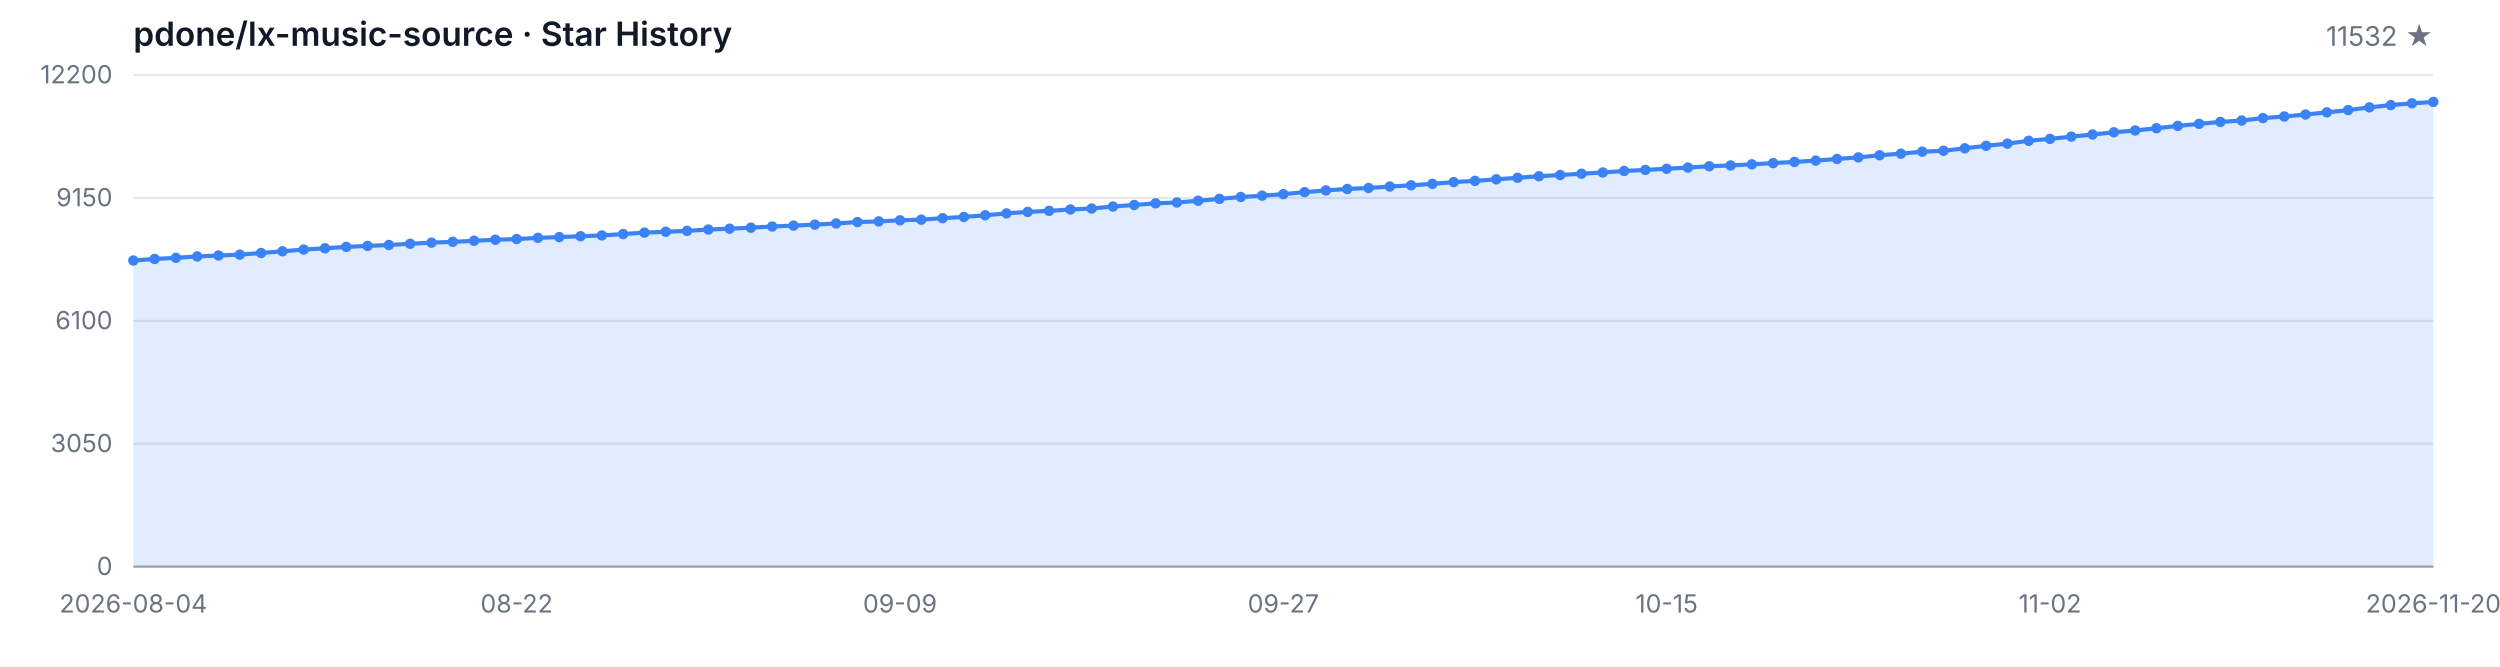
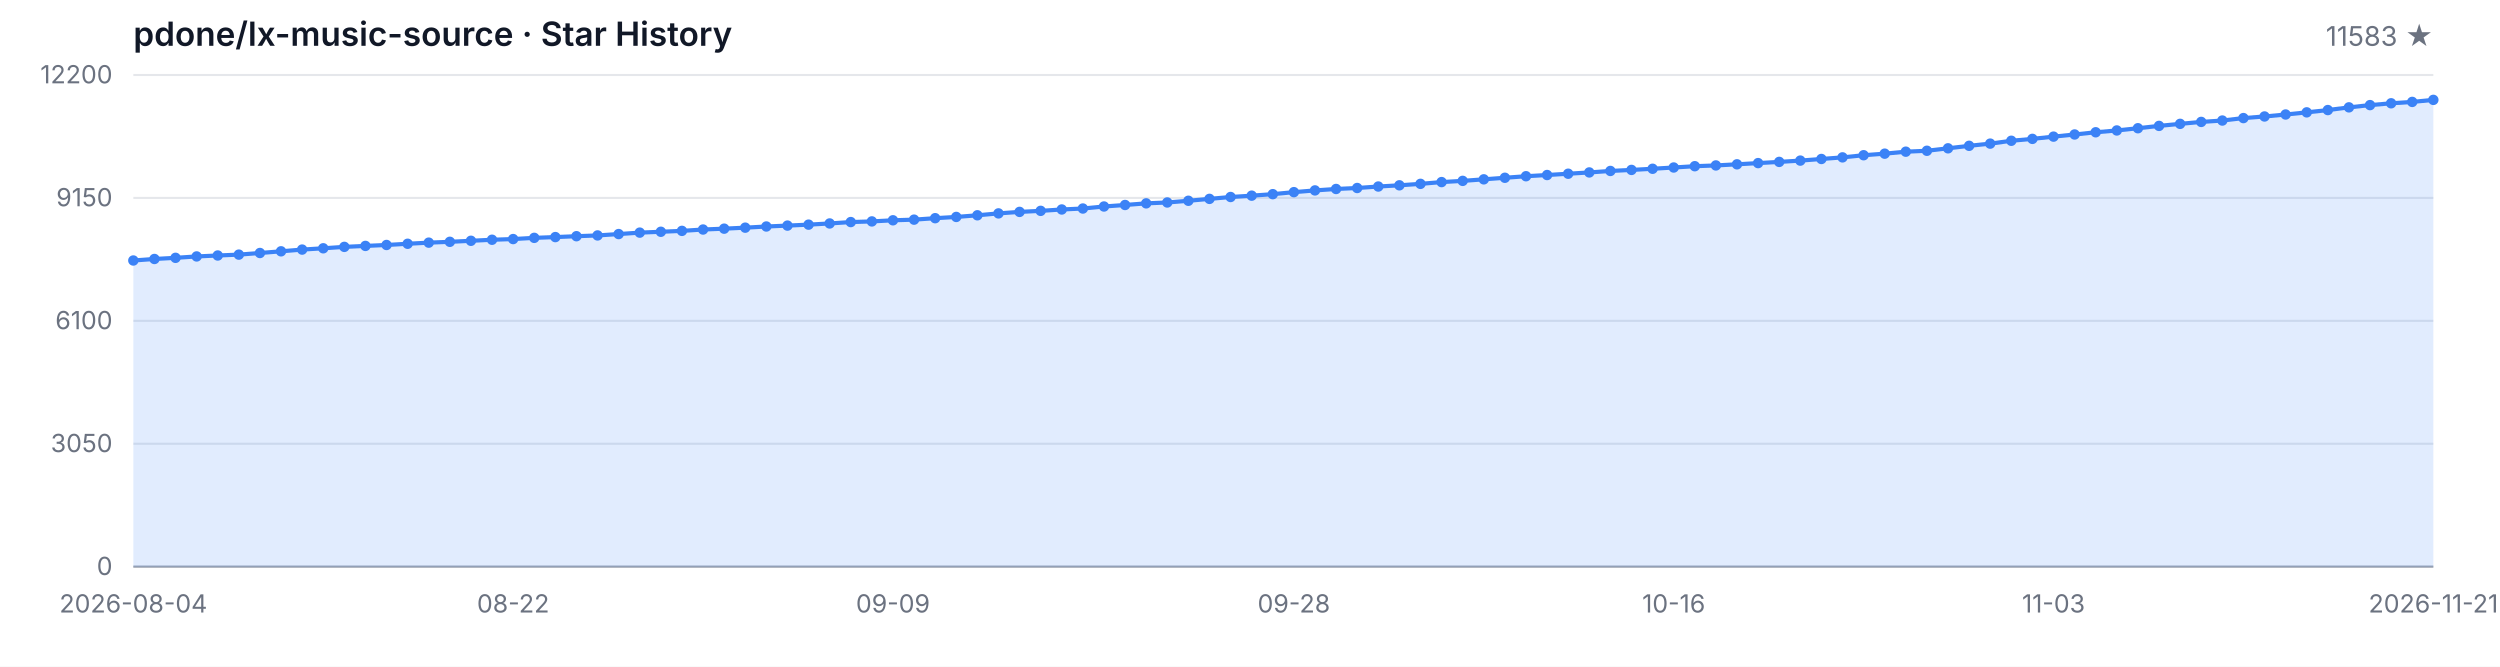
<svg xmlns="http://www.w3.org/2000/svg" width="1200" height="320" viewBox="0 0 1200 320" role="img" aria-label="Star History">
  <style>
  .bg { fill: #ffffff; }
  .grid { stroke: #e5e7eb; stroke-width: 1; }
  .axis { stroke: #9ca3af; stroke-width: 1; }
  .area { fill: rgba(59, 130, 246, 0.15); }
  .line { fill: none; stroke: #3b82f6; stroke-width: 2; stroke-linejoin: round; stroke-linecap: round; }
  .dot { fill: #3b82f6; }
  .tlabel { fill: #6b7280; font-family: -apple-system, BlinkMacSystemFont, 'Segoe UI', sans-serif; font-size: 12px; }
  .title { fill: #111827; font-family: -apple-system, BlinkMacSystemFont, 'Segoe UI', sans-serif; font-size: 16px; font-weight: 600; }
  .subtitle { fill: #6b7280; font-family: -apple-system, BlinkMacSystemFont, 'Segoe UI', sans-serif; font-size: 13px; }
  @media (prefers-color-scheme: dark) {
    .bg { fill: #0d1117; }
    .grid { stroke: #21262d; }
    .axis { stroke: #484f58; }
    .area { fill: rgba(58, 132, 255, 0.18); }
    .line { stroke: #58a6ff; }
    .dot { fill: #58a6ff; }
    .tlabel { fill: #8b949e; }
    .title { fill: #c9d1d9; }
    .subtitle { fill: #8b949e; }
  }
</style>
  <rect class="bg" width="1200" height="320" />
  <text class="title" x="64" y="22">pdone/lx-music-source · Star History</text>
-   <text class="subtitle" x="1168" y="22" text-anchor="end">11532 ★</text>
+   <text class="subtitle" x="1168" y="22" text-anchor="end">11583 ★</text>
  <line class="grid" x1="64" y1="272.00" x2="1168" y2="272.00" />
  <line class="grid" x1="64" y1="213.00" x2="1168" y2="213.00" />
  <line class="grid" x1="64" y1="154.00" x2="1168" y2="154.00" />
  <line class="grid" x1="64" y1="95.00" x2="1168" y2="95.00" />
  <line class="grid" x1="64" y1="36.00" x2="1168" y2="36.00" />
  <text class="tlabel" x="54" y="276.00" text-anchor="end">0</text>
  <text class="tlabel" x="54" y="217.00" text-anchor="end">3050</text>
  <text class="tlabel" x="54" y="158.00" text-anchor="end">6100</text>
  <text class="tlabel" x="54" y="99.00" text-anchor="end">9150</text>
  <text class="tlabel" x="54" y="40.00" text-anchor="end">12200</text>
  <line class="axis" x1="64" y1="272" x2="1168" y2="272" />
-   <path class="area" d="M 64.00 272.00 L 64.00 125.04 L 74.22 124.31 L 84.44 123.76 L 94.67 123.09 L 104.89 122.64 L 115.11 122.22 L 125.33 121.44 L 135.56 120.63 L 145.78 119.80 L 156.00 119.18 L 166.22 118.50 L 176.44 118.04 L 186.67 117.59 L 196.89 117.01 L 207.11 116.47 L 217.33 116.07 L 227.56 115.58 L 237.78 115.08 L 248.00 114.75 L 258.22 114.17 L 268.44 113.80 L 278.67 113.38 L 288.89 113.01 L 299.11 112.35 L 309.33 111.66 L 319.56 111.25 L 329.78 110.82 L 340.00 110.17 L 350.22 109.76 L 360.44 109.28 L 370.67 108.72 L 380.89 108.29 L 391.11 107.83 L 401.33 107.26 L 411.56 106.59 L 421.78 106.28 L 432.00 105.74 L 442.22 105.43 L 452.44 104.73 L 462.67 104.13 L 472.89 103.34 L 483.11 102.43 L 493.33 101.71 L 503.56 101.21 L 513.78 100.55 L 524.00 100.09 L 534.22 99.12 L 544.44 98.39 L 554.67 97.61 L 564.89 97.19 L 575.11 96.37 L 585.33 95.46 L 595.56 94.56 L 605.78 93.92 L 616.00 93.20 L 626.22 92.23 L 636.44 91.40 L 646.67 90.71 L 656.89 90.24 L 667.11 89.53 L 677.33 88.95 L 687.56 88.25 L 697.78 87.40 L 708.00 86.82 L 718.22 86.08 L 728.44 85.33 L 738.67 84.59 L 748.89 84.01 L 759.11 83.39 L 769.33 82.77 L 779.56 82.06 L 789.78 81.56 L 800.00 81.01 L 810.22 80.40 L 820.44 79.78 L 830.67 79.41 L 840.89 78.87 L 851.11 78.29 L 861.33 77.71 L 871.56 77.09 L 881.78 76.31 L 892.00 75.54 L 902.22 74.51 L 912.44 73.76 L 922.67 72.81 L 932.89 72.37 L 943.11 71.19 L 953.33 69.99 L 963.56 68.94 L 973.78 67.57 L 984.00 66.66 L 994.22 65.58 L 1004.44 64.55 L 1014.67 63.49 L 1024.89 62.62 L 1035.11 61.55 L 1045.33 60.43 L 1055.56 59.45 L 1065.78 58.52 L 1076.00 57.86 L 1086.22 56.68 L 1096.44 55.91 L 1106.67 54.96 L 1116.89 53.93 L 1127.11 52.83 L 1137.33 51.53 L 1147.56 50.45 L 1157.78 49.58 L 1168.00 48.92 L 1168.00 272.00 Z" />
-   <path class="line" d="M 64.00 125.04 L 74.22 124.31 L 84.44 123.76 L 94.67 123.09 L 104.89 122.64 L 115.11 122.22 L 125.33 121.44 L 135.56 120.63 L 145.78 119.80 L 156.00 119.18 L 166.22 118.50 L 176.44 118.04 L 186.67 117.59 L 196.89 117.01 L 207.11 116.47 L 217.33 116.07 L 227.56 115.58 L 237.78 115.08 L 248.00 114.75 L 258.22 114.17 L 268.44 113.80 L 278.67 113.38 L 288.89 113.01 L 299.11 112.35 L 309.33 111.66 L 319.56 111.25 L 329.78 110.82 L 340.00 110.17 L 350.22 109.76 L 360.44 109.28 L 370.67 108.72 L 380.89 108.29 L 391.11 107.83 L 401.33 107.26 L 411.56 106.59 L 421.78 106.28 L 432.00 105.74 L 442.22 105.43 L 452.44 104.73 L 462.67 104.13 L 472.89 103.34 L 483.11 102.43 L 493.33 101.71 L 503.56 101.21 L 513.78 100.55 L 524.00 100.09 L 534.22 99.12 L 544.44 98.39 L 554.67 97.61 L 564.89 97.19 L 575.11 96.37 L 585.33 95.46 L 595.56 94.56 L 605.78 93.92 L 616.00 93.20 L 626.22 92.23 L 636.44 91.40 L 646.67 90.71 L 656.89 90.24 L 667.11 89.53 L 677.33 88.95 L 687.56 88.25 L 697.78 87.40 L 708.00 86.82 L 718.22 86.08 L 728.44 85.33 L 738.67 84.59 L 748.89 84.01 L 759.11 83.39 L 769.33 82.77 L 779.56 82.06 L 789.78 81.56 L 800.00 81.01 L 810.22 80.40 L 820.44 79.78 L 830.67 79.41 L 840.89 78.87 L 851.11 78.29 L 861.33 77.71 L 871.56 77.09 L 881.78 76.31 L 892.00 75.54 L 902.22 74.51 L 912.44 73.76 L 922.67 72.81 L 932.89 72.37 L 943.11 71.19 L 953.33 69.99 L 963.56 68.94 L 973.78 67.57 L 984.00 66.66 L 994.22 65.58 L 1004.44 64.55 L 1014.67 63.49 L 1024.89 62.62 L 1035.11 61.55 L 1045.33 60.43 L 1055.56 59.45 L 1065.78 58.52 L 1076.00 57.86 L 1086.22 56.68 L 1096.44 55.91 L 1106.67 54.96 L 1116.89 53.93 L 1127.11 52.83 L 1137.33 51.53 L 1147.56 50.45 L 1157.78 49.58 L 1168.00 48.92" />
+   <path class="area" d="M 64.00 272.00 L 64.00 125.04 L 74.13 124.31 L 84.26 123.76 L 94.39 123.09 L 104.51 122.64 L 114.64 122.22 L 124.77 121.44 L 134.90 120.63 L 145.03 119.80 L 155.16 119.18 L 165.28 118.50 L 175.41 118.04 L 185.54 117.59 L 195.67 117.01 L 205.80 116.47 L 215.93 116.07 L 226.06 115.58 L 236.18 115.08 L 246.31 114.75 L 256.44 114.17 L 266.57 113.80 L 276.70 113.38 L 286.83 113.01 L 296.95 112.35 L 307.08 111.66 L 317.21 111.25 L 327.34 110.82 L 337.47 110.17 L 347.60 109.76 L 357.72 109.28 L 367.85 108.72 L 377.98 108.29 L 388.11 107.83 L 398.24 107.26 L 408.37 106.59 L 418.50 106.28 L 428.62 105.74 L 438.75 105.43 L 448.88 104.73 L 459.01 104.13 L 469.14 103.34 L 479.27 102.43 L 489.39 101.71 L 499.52 101.21 L 509.65 100.55 L 519.78 100.09 L 529.91 99.12 L 540.04 98.39 L 550.17 97.61 L 560.29 97.19 L 570.42 96.37 L 580.55 95.46 L 590.68 94.56 L 600.81 93.92 L 610.94 93.20 L 621.06 92.23 L 631.19 91.40 L 641.32 90.71 L 651.45 90.24 L 661.58 89.53 L 671.71 88.95 L 681.83 88.25 L 691.96 87.40 L 702.09 86.82 L 712.22 86.08 L 722.35 85.33 L 732.48 84.59 L 742.61 84.01 L 752.73 83.39 L 762.86 82.77 L 772.99 82.06 L 783.12 81.56 L 793.25 81.01 L 803.38 80.40 L 813.50 79.78 L 823.63 79.41 L 833.76 78.87 L 843.89 78.29 L 854.02 77.71 L 864.15 77.09 L 874.28 76.31 L 884.40 75.54 L 894.53 74.51 L 904.66 73.76 L 914.79 72.81 L 924.92 72.37 L 935.05 71.19 L 945.17 69.99 L 955.30 68.94 L 965.43 67.57 L 975.56 66.66 L 985.69 65.58 L 995.82 64.55 L 1005.94 63.49 L 1016.07 62.62 L 1026.20 61.55 L 1036.33 60.43 L 1046.46 59.45 L 1056.59 58.52 L 1066.72 57.86 L 1076.84 56.68 L 1086.97 55.91 L 1097.10 54.96 L 1107.23 53.93 L 1117.36 52.83 L 1127.49 51.53 L 1137.61 50.45 L 1147.74 49.58 L 1157.87 48.92 L 1168.00 47.94 L 1168.00 272.00 Z" />
+   <path class="line" d="M 64.00 125.04 L 74.13 124.31 L 84.26 123.76 L 94.39 123.09 L 104.51 122.64 L 114.64 122.22 L 124.77 121.44 L 134.90 120.63 L 145.03 119.80 L 155.16 119.18 L 165.28 118.50 L 175.41 118.04 L 185.54 117.59 L 195.67 117.01 L 205.80 116.47 L 215.93 116.07 L 226.06 115.58 L 236.18 115.08 L 246.31 114.75 L 256.44 114.17 L 266.57 113.80 L 276.70 113.38 L 286.83 113.01 L 296.95 112.35 L 307.08 111.66 L 317.21 111.25 L 327.34 110.82 L 337.47 110.17 L 347.60 109.76 L 357.72 109.28 L 367.85 108.72 L 377.98 108.29 L 388.11 107.83 L 398.24 107.26 L 408.37 106.59 L 418.50 106.28 L 428.62 105.74 L 438.75 105.43 L 448.88 104.73 L 459.01 104.13 L 469.14 103.34 L 479.27 102.43 L 489.39 101.71 L 499.52 101.21 L 509.65 100.55 L 519.78 100.09 L 529.91 99.12 L 540.04 98.39 L 550.17 97.61 L 560.29 97.19 L 570.42 96.37 L 580.55 95.46 L 590.68 94.56 L 600.81 93.92 L 610.94 93.20 L 621.06 92.23 L 631.19 91.40 L 641.32 90.71 L 651.45 90.24 L 661.58 89.53 L 671.71 88.95 L 681.83 88.25 L 691.96 87.40 L 702.09 86.82 L 712.22 86.08 L 722.35 85.33 L 732.48 84.59 L 742.61 84.01 L 752.73 83.39 L 762.86 82.77 L 772.99 82.06 L 783.12 81.56 L 793.25 81.01 L 803.38 80.40 L 813.50 79.78 L 823.63 79.41 L 833.76 78.87 L 843.89 78.29 L 854.02 77.71 L 864.15 77.09 L 874.28 76.31 L 884.40 75.54 L 894.53 74.51 L 904.66 73.76 L 914.79 72.81 L 924.92 72.37 L 935.05 71.19 L 945.17 69.99 L 955.30 68.94 L 965.43 67.57 L 975.56 66.66 L 985.69 65.58 L 995.82 64.55 L 1005.94 63.49 L 1016.07 62.62 L 1026.20 61.55 L 1036.33 60.43 L 1046.46 59.45 L 1056.59 58.52 L 1066.72 57.86 L 1076.84 56.68 L 1086.97 55.91 L 1097.10 54.96 L 1107.23 53.93 L 1117.36 52.83 L 1127.49 51.53 L 1137.61 50.45 L 1147.74 49.58 L 1157.87 48.92 L 1168.00 47.94" />
  <circle class="dot" cx="64.00" cy="125.04" r="2.5" />
-   <circle class="dot" cx="74.22" cy="124.31" r="2.5" />
-   <circle class="dot" cx="84.44" cy="123.76" r="2.5" />
-   <circle class="dot" cx="94.67" cy="123.09" r="2.5" />
-   <circle class="dot" cx="104.89" cy="122.64" r="2.5" />
-   <circle class="dot" cx="115.11" cy="122.22" r="2.5" />
-   <circle class="dot" cx="125.33" cy="121.44" r="2.5" />
-   <circle class="dot" cx="135.56" cy="120.63" r="2.5" />
-   <circle class="dot" cx="145.78" cy="119.80" r="2.5" />
-   <circle class="dot" cx="156.00" cy="119.18" r="2.5" />
-   <circle class="dot" cx="166.22" cy="118.50" r="2.5" />
-   <circle class="dot" cx="176.44" cy="118.04" r="2.5" />
-   <circle class="dot" cx="186.67" cy="117.59" r="2.5" />
-   <circle class="dot" cx="196.89" cy="117.01" r="2.5" />
-   <circle class="dot" cx="207.11" cy="116.47" r="2.5" />
-   <circle class="dot" cx="217.33" cy="116.07" r="2.5" />
-   <circle class="dot" cx="227.56" cy="115.58" r="2.5" />
-   <circle class="dot" cx="237.78" cy="115.08" r="2.5" />
-   <circle class="dot" cx="248.00" cy="114.75" r="2.5" />
-   <circle class="dot" cx="258.22" cy="114.17" r="2.5" />
-   <circle class="dot" cx="268.44" cy="113.80" r="2.5" />
-   <circle class="dot" cx="278.67" cy="113.38" r="2.5" />
-   <circle class="dot" cx="288.89" cy="113.01" r="2.5" />
-   <circle class="dot" cx="299.11" cy="112.35" r="2.5" />
-   <circle class="dot" cx="309.33" cy="111.66" r="2.5" />
-   <circle class="dot" cx="319.56" cy="111.25" r="2.5" />
-   <circle class="dot" cx="329.78" cy="110.82" r="2.5" />
-   <circle class="dot" cx="340.00" cy="110.17" r="2.5" />
-   <circle class="dot" cx="350.22" cy="109.76" r="2.5" />
-   <circle class="dot" cx="360.44" cy="109.28" r="2.5" />
-   <circle class="dot" cx="370.67" cy="108.72" r="2.5" />
-   <circle class="dot" cx="380.89" cy="108.29" r="2.5" />
-   <circle class="dot" cx="391.11" cy="107.83" r="2.5" />
-   <circle class="dot" cx="401.33" cy="107.26" r="2.5" />
-   <circle class="dot" cx="411.56" cy="106.59" r="2.5" />
-   <circle class="dot" cx="421.78" cy="106.28" r="2.5" />
-   <circle class="dot" cx="432.00" cy="105.74" r="2.5" />
-   <circle class="dot" cx="442.22" cy="105.43" r="2.5" />
-   <circle class="dot" cx="452.44" cy="104.73" r="2.5" />
-   <circle class="dot" cx="462.67" cy="104.13" r="2.5" />
-   <circle class="dot" cx="472.89" cy="103.34" r="2.5" />
-   <circle class="dot" cx="483.11" cy="102.43" r="2.5" />
-   <circle class="dot" cx="493.33" cy="101.71" r="2.5" />
-   <circle class="dot" cx="503.56" cy="101.21" r="2.5" />
-   <circle class="dot" cx="513.78" cy="100.55" r="2.5" />
-   <circle class="dot" cx="524.00" cy="100.09" r="2.5" />
-   <circle class="dot" cx="534.22" cy="99.12" r="2.5" />
-   <circle class="dot" cx="544.44" cy="98.39" r="2.5" />
-   <circle class="dot" cx="554.67" cy="97.61" r="2.5" />
-   <circle class="dot" cx="564.89" cy="97.19" r="2.5" />
-   <circle class="dot" cx="575.11" cy="96.37" r="2.5" />
-   <circle class="dot" cx="585.33" cy="95.46" r="2.5" />
-   <circle class="dot" cx="595.56" cy="94.56" r="2.5" />
-   <circle class="dot" cx="605.78" cy="93.92" r="2.5" />
-   <circle class="dot" cx="616.00" cy="93.20" r="2.5" />
-   <circle class="dot" cx="626.22" cy="92.23" r="2.5" />
-   <circle class="dot" cx="636.44" cy="91.40" r="2.5" />
-   <circle class="dot" cx="646.67" cy="90.71" r="2.5" />
-   <circle class="dot" cx="656.89" cy="90.24" r="2.5" />
-   <circle class="dot" cx="667.11" cy="89.53" r="2.5" />
-   <circle class="dot" cx="677.33" cy="88.95" r="2.5" />
-   <circle class="dot" cx="687.56" cy="88.25" r="2.5" />
-   <circle class="dot" cx="697.78" cy="87.40" r="2.5" />
-   <circle class="dot" cx="708.00" cy="86.82" r="2.5" />
-   <circle class="dot" cx="718.22" cy="86.08" r="2.5" />
-   <circle class="dot" cx="728.44" cy="85.33" r="2.5" />
-   <circle class="dot" cx="738.67" cy="84.59" r="2.5" />
-   <circle class="dot" cx="748.89" cy="84.01" r="2.5" />
-   <circle class="dot" cx="759.11" cy="83.39" r="2.5" />
-   <circle class="dot" cx="769.33" cy="82.77" r="2.5" />
-   <circle class="dot" cx="779.56" cy="82.06" r="2.5" />
-   <circle class="dot" cx="789.78" cy="81.56" r="2.5" />
-   <circle class="dot" cx="800.00" cy="81.01" r="2.5" />
-   <circle class="dot" cx="810.22" cy="80.40" r="2.5" />
-   <circle class="dot" cx="820.44" cy="79.78" r="2.5" />
-   <circle class="dot" cx="830.67" cy="79.41" r="2.5" />
-   <circle class="dot" cx="840.89" cy="78.87" r="2.5" />
-   <circle class="dot" cx="851.11" cy="78.29" r="2.5" />
-   <circle class="dot" cx="861.33" cy="77.71" r="2.5" />
-   <circle class="dot" cx="871.56" cy="77.09" r="2.5" />
-   <circle class="dot" cx="881.78" cy="76.31" r="2.5" />
-   <circle class="dot" cx="892.00" cy="75.54" r="2.5" />
-   <circle class="dot" cx="902.22" cy="74.51" r="2.5" />
-   <circle class="dot" cx="912.44" cy="73.76" r="2.5" />
-   <circle class="dot" cx="922.67" cy="72.81" r="2.5" />
-   <circle class="dot" cx="932.89" cy="72.37" r="2.5" />
-   <circle class="dot" cx="943.11" cy="71.19" r="2.5" />
-   <circle class="dot" cx="953.33" cy="69.99" r="2.5" />
-   <circle class="dot" cx="963.56" cy="68.94" r="2.5" />
-   <circle class="dot" cx="973.78" cy="67.57" r="2.5" />
-   <circle class="dot" cx="984.00" cy="66.66" r="2.5" />
-   <circle class="dot" cx="994.22" cy="65.58" r="2.5" />
-   <circle class="dot" cx="1004.44" cy="64.55" r="2.5" />
-   <circle class="dot" cx="1014.67" cy="63.49" r="2.5" />
-   <circle class="dot" cx="1024.89" cy="62.62" r="2.5" />
-   <circle class="dot" cx="1035.11" cy="61.55" r="2.5" />
-   <circle class="dot" cx="1045.33" cy="60.43" r="2.5" />
-   <circle class="dot" cx="1055.56" cy="59.45" r="2.5" />
-   <circle class="dot" cx="1065.78" cy="58.52" r="2.5" />
-   <circle class="dot" cx="1076.00" cy="57.86" r="2.5" />
-   <circle class="dot" cx="1086.22" cy="56.68" r="2.5" />
-   <circle class="dot" cx="1096.44" cy="55.91" r="2.5" />
-   <circle class="dot" cx="1106.67" cy="54.96" r="2.5" />
-   <circle class="dot" cx="1116.89" cy="53.93" r="2.5" />
-   <circle class="dot" cx="1127.11" cy="52.83" r="2.5" />
-   <circle class="dot" cx="1137.33" cy="51.53" r="2.5" />
-   <circle class="dot" cx="1147.56" cy="50.45" r="2.5" />
-   <circle class="dot" cx="1157.78" cy="49.58" r="2.5" />
-   <circle class="dot" cx="1168.00" cy="48.92" r="2.5" />
+   <circle class="dot" cx="74.13" cy="124.31" r="2.5" />
+   <circle class="dot" cx="84.26" cy="123.76" r="2.5" />
+   <circle class="dot" cx="94.39" cy="123.09" r="2.5" />
+   <circle class="dot" cx="104.51" cy="122.64" r="2.5" />
+   <circle class="dot" cx="114.64" cy="122.22" r="2.5" />
+   <circle class="dot" cx="124.77" cy="121.44" r="2.5" />
+   <circle class="dot" cx="134.90" cy="120.63" r="2.5" />
+   <circle class="dot" cx="145.03" cy="119.80" r="2.5" />
+   <circle class="dot" cx="155.16" cy="119.18" r="2.5" />
+   <circle class="dot" cx="165.28" cy="118.50" r="2.5" />
+   <circle class="dot" cx="175.41" cy="118.04" r="2.5" />
+   <circle class="dot" cx="185.54" cy="117.59" r="2.5" />
+   <circle class="dot" cx="195.67" cy="117.01" r="2.5" />
+   <circle class="dot" cx="205.80" cy="116.47" r="2.5" />
+   <circle class="dot" cx="215.93" cy="116.07" r="2.5" />
+   <circle class="dot" cx="226.06" cy="115.58" r="2.5" />
+   <circle class="dot" cx="236.18" cy="115.08" r="2.5" />
+   <circle class="dot" cx="246.31" cy="114.75" r="2.5" />
+   <circle class="dot" cx="256.44" cy="114.17" r="2.5" />
+   <circle class="dot" cx="266.57" cy="113.80" r="2.5" />
+   <circle class="dot" cx="276.70" cy="113.38" r="2.5" />
+   <circle class="dot" cx="286.83" cy="113.01" r="2.5" />
+   <circle class="dot" cx="296.95" cy="112.35" r="2.5" />
+   <circle class="dot" cx="307.08" cy="111.66" r="2.5" />
+   <circle class="dot" cx="317.21" cy="111.25" r="2.5" />
+   <circle class="dot" cx="327.34" cy="110.82" r="2.5" />
+   <circle class="dot" cx="337.47" cy="110.17" r="2.5" />
+   <circle class="dot" cx="347.60" cy="109.76" r="2.5" />
+   <circle class="dot" cx="357.72" cy="109.28" r="2.5" />
+   <circle class="dot" cx="367.85" cy="108.72" r="2.5" />
+   <circle class="dot" cx="377.98" cy="108.29" r="2.5" />
+   <circle class="dot" cx="388.11" cy="107.83" r="2.5" />
+   <circle class="dot" cx="398.24" cy="107.26" r="2.5" />
+   <circle class="dot" cx="408.37" cy="106.59" r="2.5" />
+   <circle class="dot" cx="418.50" cy="106.28" r="2.5" />
+   <circle class="dot" cx="428.62" cy="105.74" r="2.5" />
+   <circle class="dot" cx="438.75" cy="105.43" r="2.5" />
+   <circle class="dot" cx="448.88" cy="104.73" r="2.5" />
+   <circle class="dot" cx="459.01" cy="104.13" r="2.5" />
+   <circle class="dot" cx="469.14" cy="103.34" r="2.5" />
+   <circle class="dot" cx="479.27" cy="102.43" r="2.5" />
+   <circle class="dot" cx="489.39" cy="101.71" r="2.5" />
+   <circle class="dot" cx="499.52" cy="101.21" r="2.5" />
+   <circle class="dot" cx="509.65" cy="100.55" r="2.5" />
+   <circle class="dot" cx="519.78" cy="100.09" r="2.5" />
+   <circle class="dot" cx="529.91" cy="99.12" r="2.5" />
+   <circle class="dot" cx="540.04" cy="98.39" r="2.5" />
+   <circle class="dot" cx="550.17" cy="97.61" r="2.5" />
+   <circle class="dot" cx="560.29" cy="97.19" r="2.5" />
+   <circle class="dot" cx="570.42" cy="96.37" r="2.5" />
+   <circle class="dot" cx="580.55" cy="95.46" r="2.5" />
+   <circle class="dot" cx="590.68" cy="94.56" r="2.5" />
+   <circle class="dot" cx="600.81" cy="93.92" r="2.5" />
+   <circle class="dot" cx="610.94" cy="93.20" r="2.5" />
+   <circle class="dot" cx="621.06" cy="92.23" r="2.5" />
+   <circle class="dot" cx="631.19" cy="91.40" r="2.5" />
+   <circle class="dot" cx="641.32" cy="90.71" r="2.5" />
+   <circle class="dot" cx="651.45" cy="90.24" r="2.5" />
+   <circle class="dot" cx="661.58" cy="89.53" r="2.5" />
+   <circle class="dot" cx="671.71" cy="88.95" r="2.5" />
+   <circle class="dot" cx="681.83" cy="88.25" r="2.5" />
+   <circle class="dot" cx="691.96" cy="87.40" r="2.5" />
+   <circle class="dot" cx="702.09" cy="86.82" r="2.5" />
+   <circle class="dot" cx="712.22" cy="86.08" r="2.5" />
+   <circle class="dot" cx="722.35" cy="85.33" r="2.5" />
+   <circle class="dot" cx="732.48" cy="84.59" r="2.5" />
+   <circle class="dot" cx="742.61" cy="84.01" r="2.5" />
+   <circle class="dot" cx="752.73" cy="83.39" r="2.5" />
+   <circle class="dot" cx="762.86" cy="82.77" r="2.5" />
+   <circle class="dot" cx="772.99" cy="82.06" r="2.5" />
+   <circle class="dot" cx="783.12" cy="81.56" r="2.5" />
+   <circle class="dot" cx="793.25" cy="81.01" r="2.5" />
+   <circle class="dot" cx="803.38" cy="80.40" r="2.5" />
+   <circle class="dot" cx="813.50" cy="79.78" r="2.5" />
+   <circle class="dot" cx="823.63" cy="79.41" r="2.5" />
+   <circle class="dot" cx="833.76" cy="78.87" r="2.5" />
+   <circle class="dot" cx="843.89" cy="78.29" r="2.5" />
+   <circle class="dot" cx="854.02" cy="77.71" r="2.5" />
+   <circle class="dot" cx="864.15" cy="77.09" r="2.5" />
+   <circle class="dot" cx="874.28" cy="76.31" r="2.5" />
+   <circle class="dot" cx="884.40" cy="75.54" r="2.5" />
+   <circle class="dot" cx="894.53" cy="74.51" r="2.5" />
+   <circle class="dot" cx="904.66" cy="73.76" r="2.5" />
+   <circle class="dot" cx="914.79" cy="72.81" r="2.5" />
+   <circle class="dot" cx="924.92" cy="72.37" r="2.5" />
+   <circle class="dot" cx="935.05" cy="71.19" r="2.5" />
+   <circle class="dot" cx="945.17" cy="69.99" r="2.5" />
+   <circle class="dot" cx="955.30" cy="68.94" r="2.5" />
+   <circle class="dot" cx="965.43" cy="67.57" r="2.5" />
+   <circle class="dot" cx="975.56" cy="66.66" r="2.5" />
+   <circle class="dot" cx="985.69" cy="65.58" r="2.5" />
+   <circle class="dot" cx="995.82" cy="64.55" r="2.5" />
+   <circle class="dot" cx="1005.94" cy="63.49" r="2.5" />
+   <circle class="dot" cx="1016.07" cy="62.62" r="2.5" />
+   <circle class="dot" cx="1026.20" cy="61.55" r="2.5" />
+   <circle class="dot" cx="1036.33" cy="60.43" r="2.5" />
+   <circle class="dot" cx="1046.46" cy="59.45" r="2.5" />
+   <circle class="dot" cx="1056.59" cy="58.52" r="2.5" />
+   <circle class="dot" cx="1066.72" cy="57.86" r="2.5" />
+   <circle class="dot" cx="1076.84" cy="56.68" r="2.5" />
+   <circle class="dot" cx="1086.97" cy="55.91" r="2.5" />
+   <circle class="dot" cx="1097.10" cy="54.96" r="2.5" />
+   <circle class="dot" cx="1107.23" cy="53.93" r="2.5" />
+   <circle class="dot" cx="1117.36" cy="52.83" r="2.5" />
+   <circle class="dot" cx="1127.49" cy="51.53" r="2.5" />
+   <circle class="dot" cx="1137.61" cy="50.45" r="2.5" />
+   <circle class="dot" cx="1147.74" cy="49.58" r="2.5" />
+   <circle class="dot" cx="1157.87" cy="48.92" r="2.5" />
+   <circle class="dot" cx="1168.00" cy="47.94" r="2.5" />
  <text class="tlabel" x="64.00" y="294" text-anchor="middle">2026-08-04</text>
-   <text class="tlabel" x="248.00" y="294" text-anchor="middle">08-22</text>
-   <text class="tlabel" x="432.00" y="294" text-anchor="middle">09-09</text>
-   <text class="tlabel" x="616.00" y="294" text-anchor="middle">09-27</text>
-   <text class="tlabel" x="800.00" y="294" text-anchor="middle">10-15</text>
-   <text class="tlabel" x="984.00" y="294" text-anchor="middle">11-02</text>
-   <text class="tlabel" x="1168.00" y="294" text-anchor="middle">2026-11-20</text>
+   <text class="tlabel" x="246.31" y="294" text-anchor="middle">08-22</text>
+   <text class="tlabel" x="428.62" y="294" text-anchor="middle">09-09</text>
+   <text class="tlabel" x="621.06" y="294" text-anchor="middle">09-28</text>
+   <text class="tlabel" x="803.38" y="294" text-anchor="middle">10-16</text>
+   <text class="tlabel" x="985.69" y="294" text-anchor="middle">11-03</text>
+   <text class="tlabel" x="1168.00" y="294" text-anchor="middle">2026-11-21</text>
</svg>
